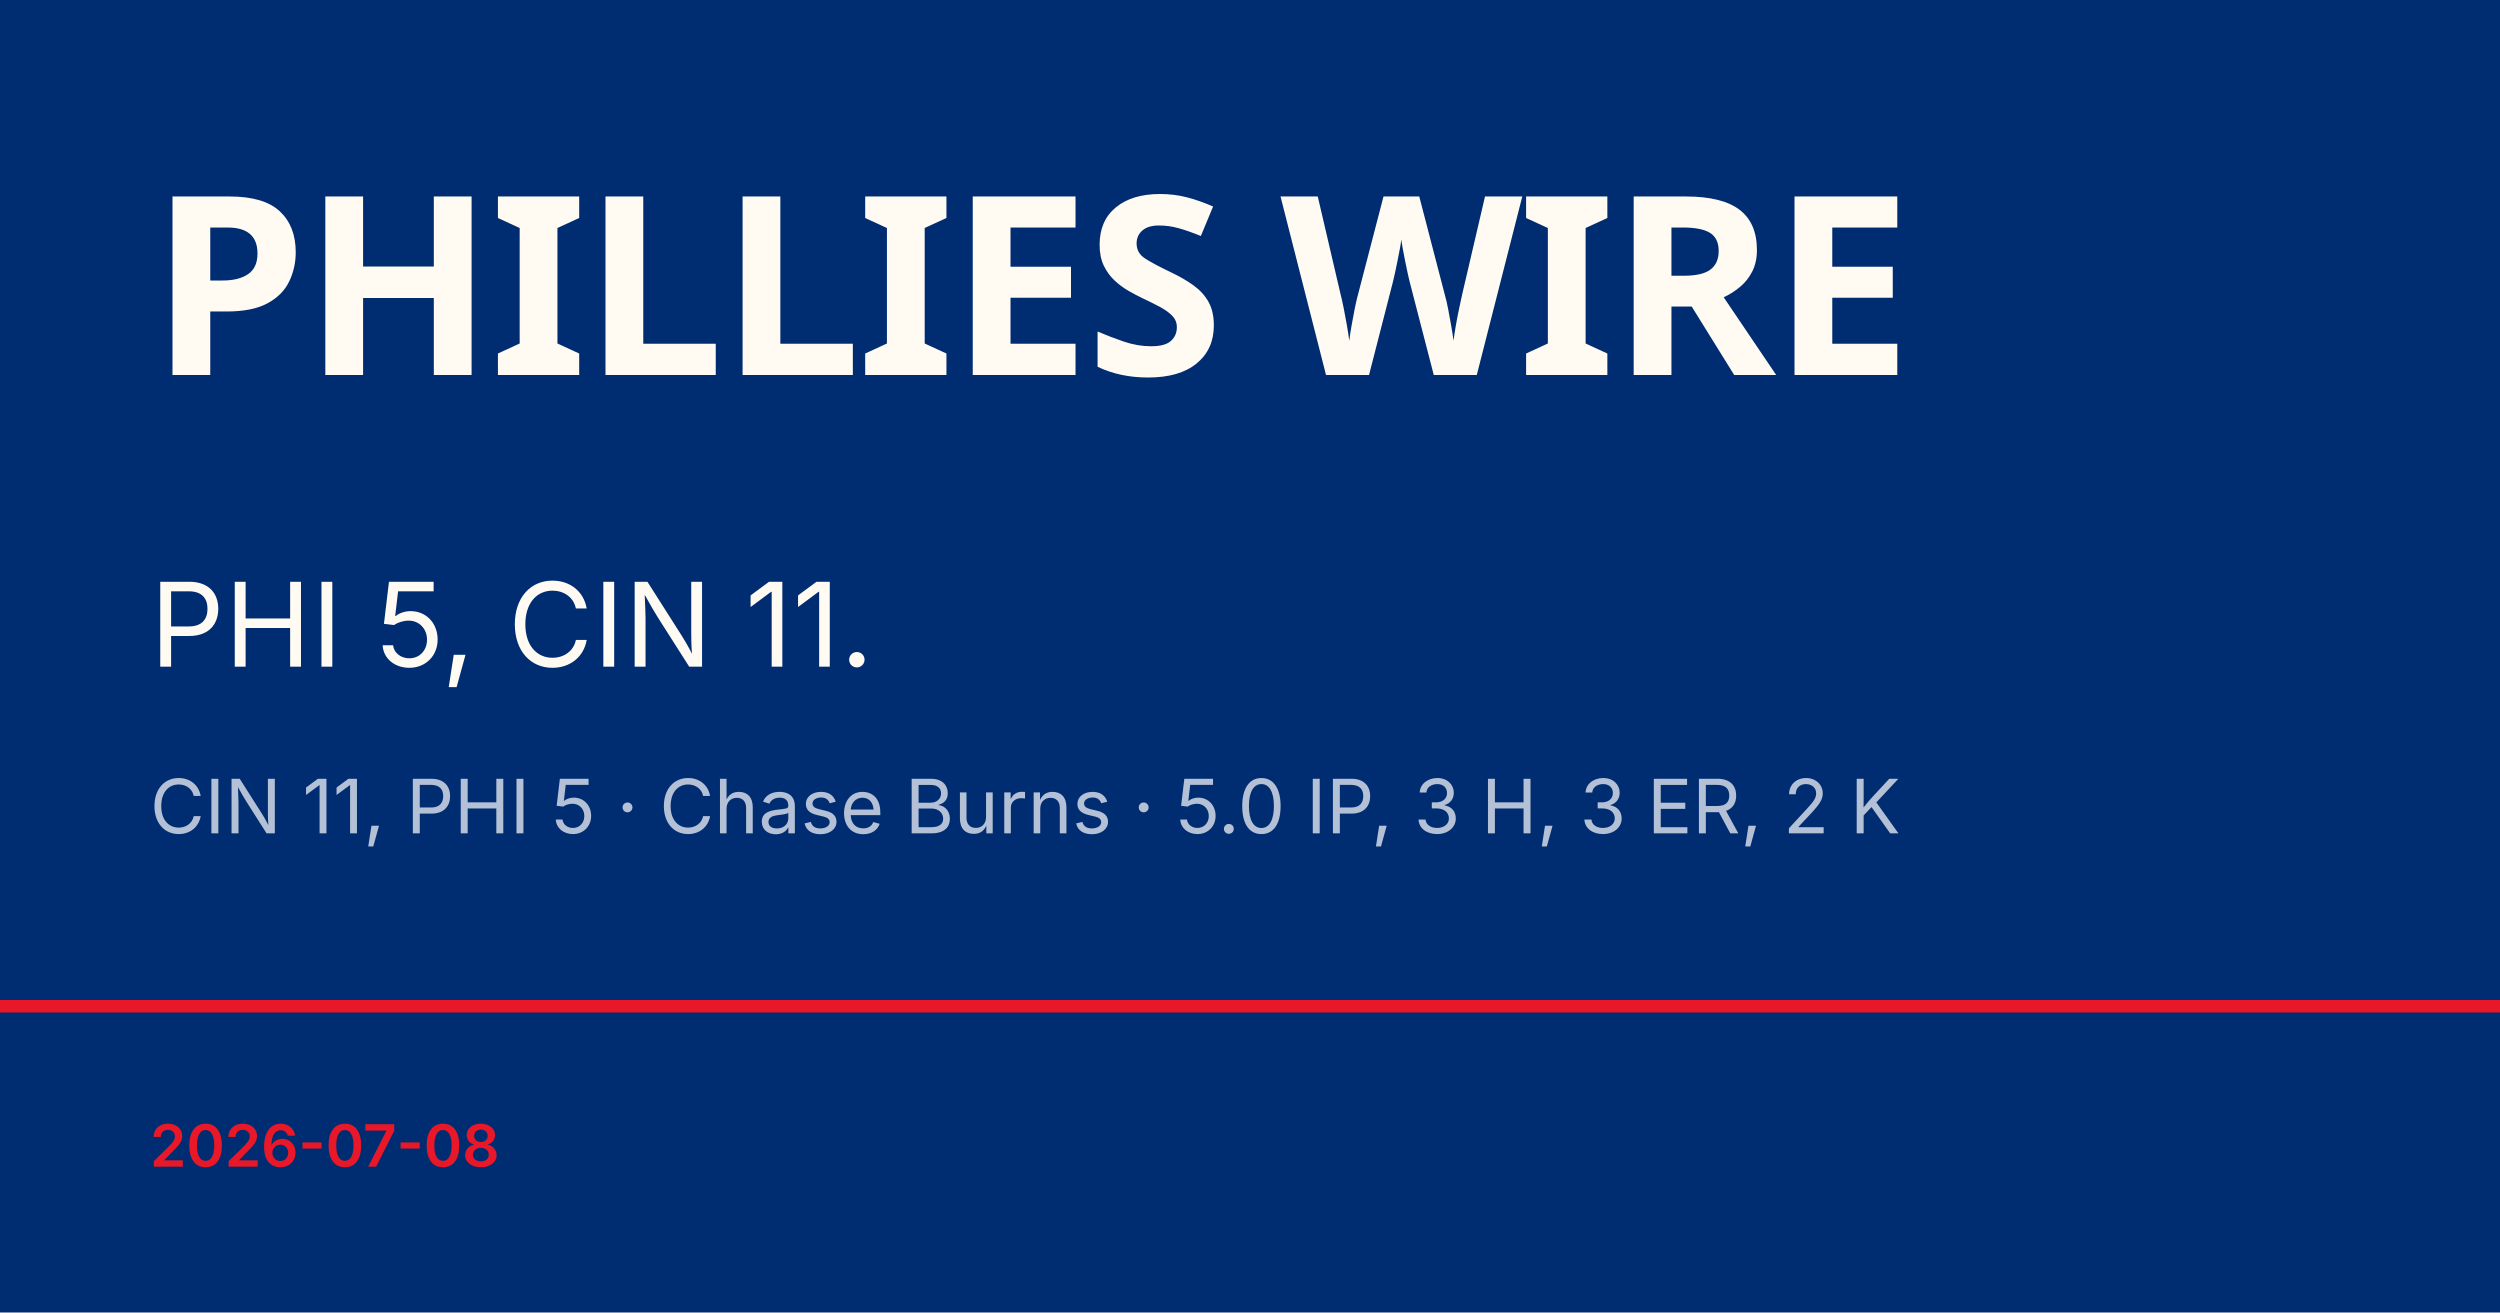
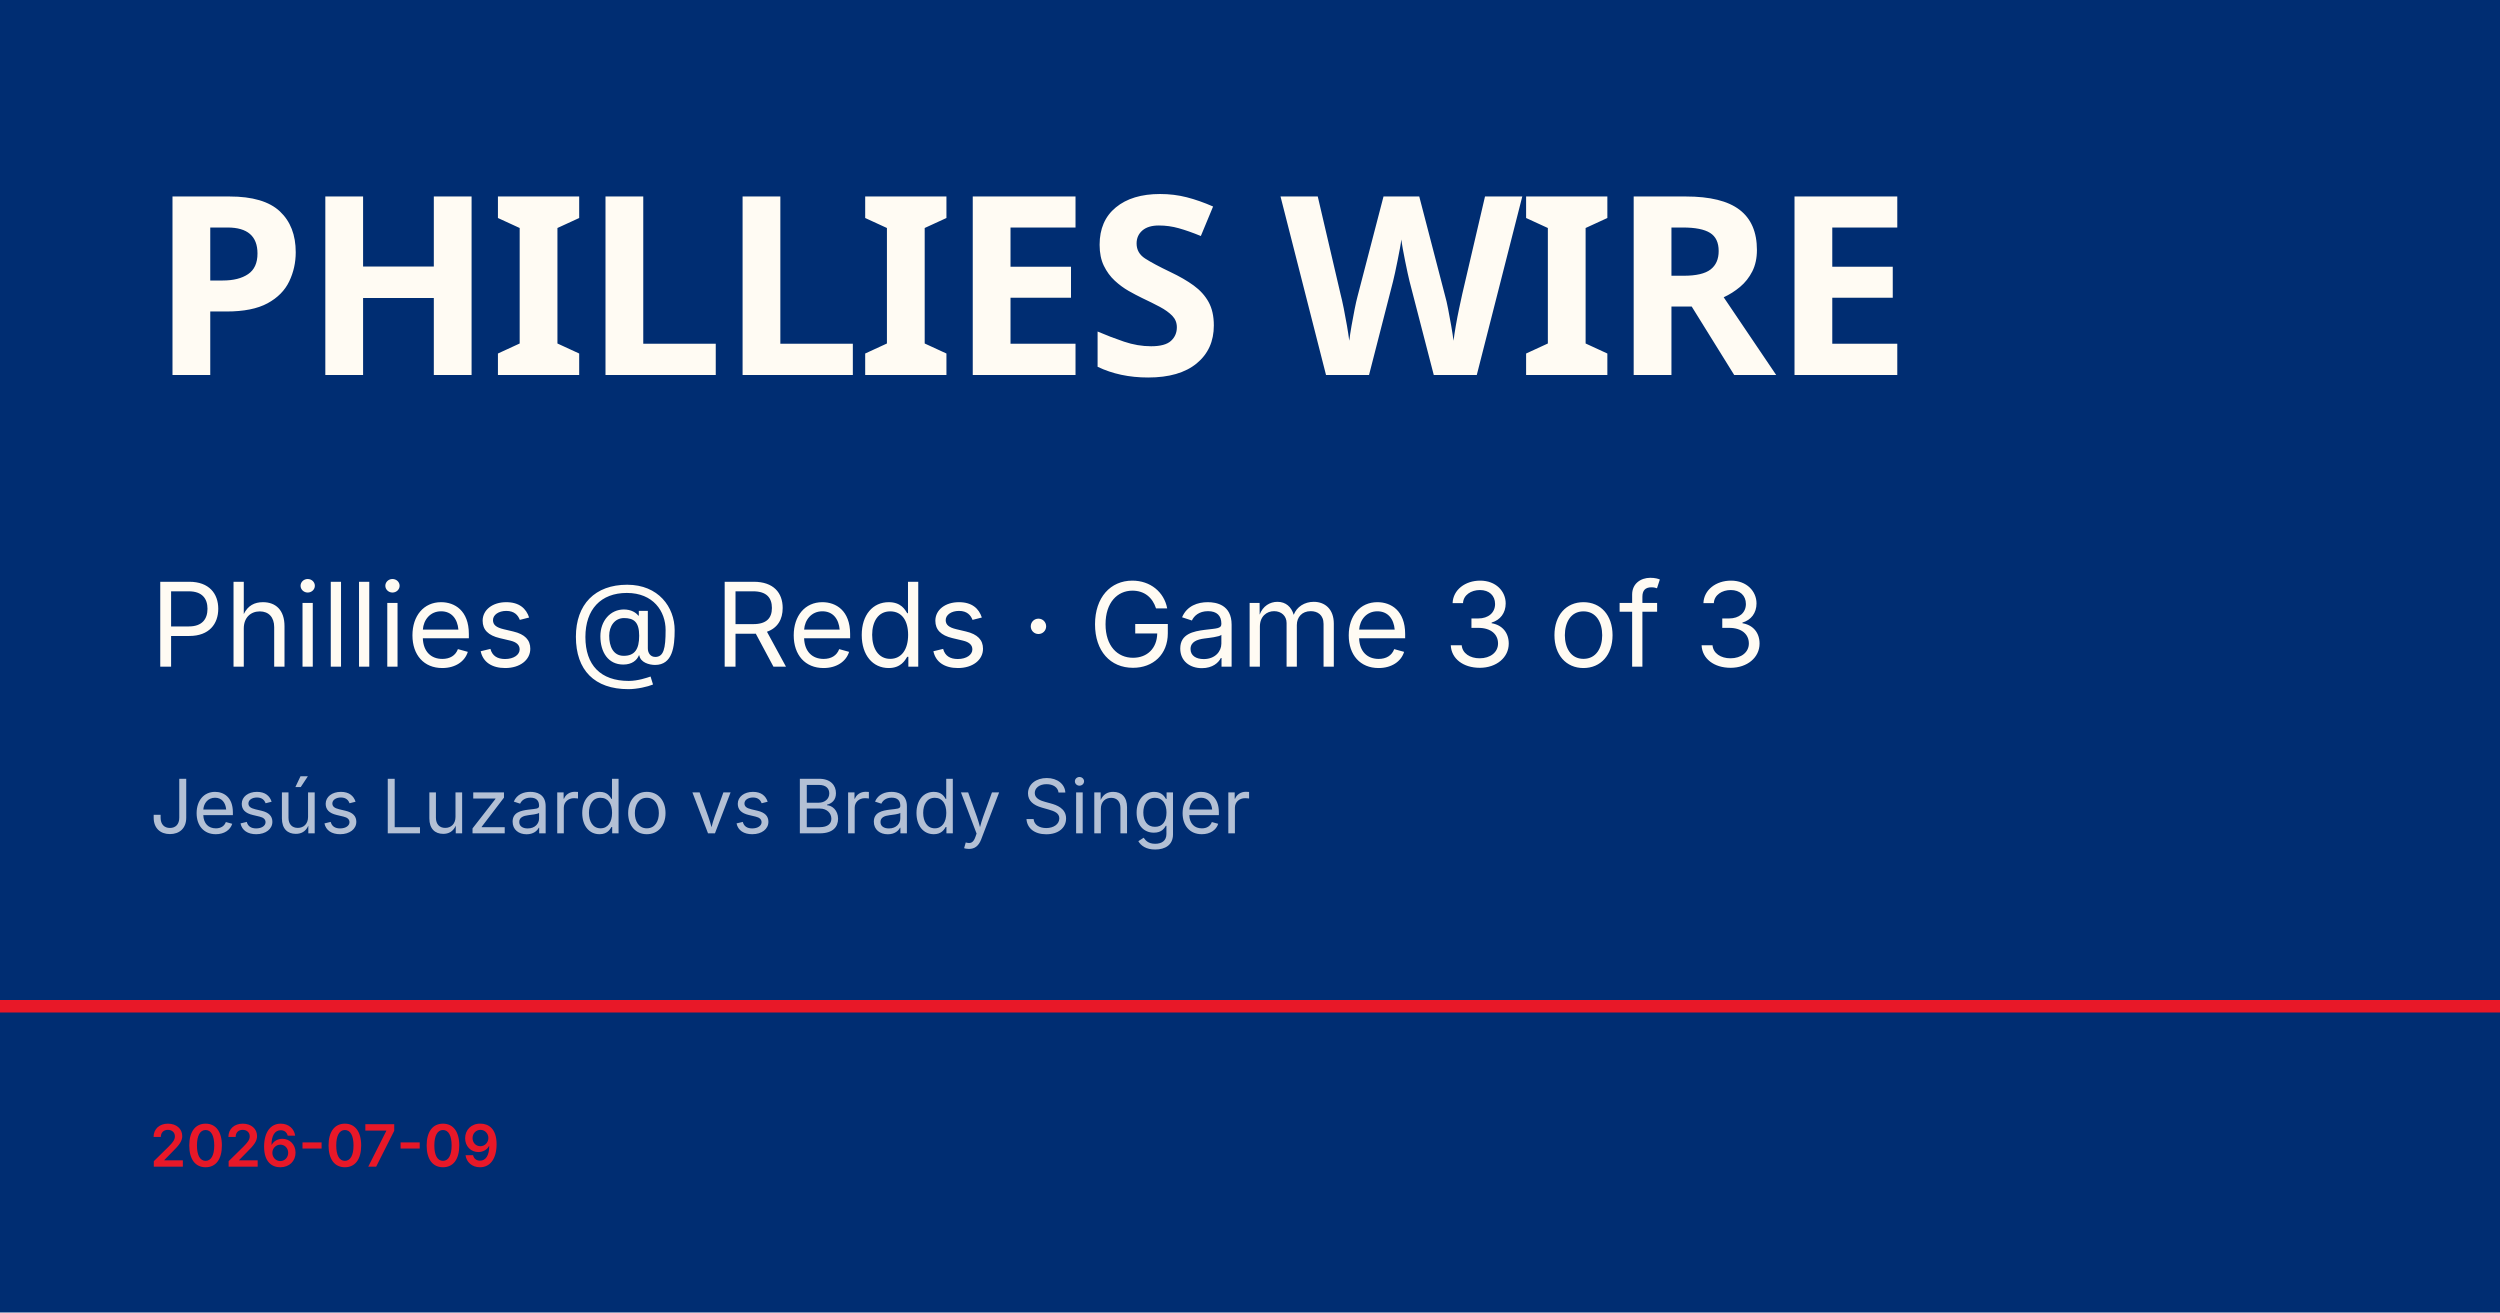
<svg xmlns="http://www.w3.org/2000/svg" viewBox="0 0 1200 630">
  <rect width="1200" height="630" fill="#002d72" />
  <rect y="480" width="1200" height="6" fill="#e81828" />
  <text x="72" y="180" font-family="Barlow Condensed, Impact, sans-serif" font-size="120" font-weight="900" fill="#fffbf3" letter-spacing="-2">PHILLIES WIRE</text>
-   <text x="72" y="320" font-family="Inter, Helvetica, sans-serif" font-size="56" fill="#fffbf3">PHI 5, CIN 11.</text>
-   <text x="72" y="400" font-family="Inter, Helvetica, sans-serif" font-size="36" fill="rgba(255,255,255,0.7)">CIN 11, PHI 5 · Chase Burns · 5.0 IP, 3 H, 3 ER, 2 K</text>
-   <text x="72" y="560" font-family="Inter, Helvetica, sans-serif" font-size="28" fill="#e81828" font-weight="600">2026-07-08</text>
+   <text x="72" y="320" font-family="Inter, Helvetica, sans-serif" font-size="56" fill="#fffbf3">Phillies @ Reds · Game 3 of 3</text>
+   <text x="72" y="400" font-family="Inter, Helvetica, sans-serif" font-size="36" fill="rgba(255,255,255,0.7)">Jesús Luzardo vs Brady Singer</text>
+   <text x="72" y="560" font-family="Inter, Helvetica, sans-serif" font-size="28" fill="#e81828" font-weight="600">2026-07-09</text>
</svg>
